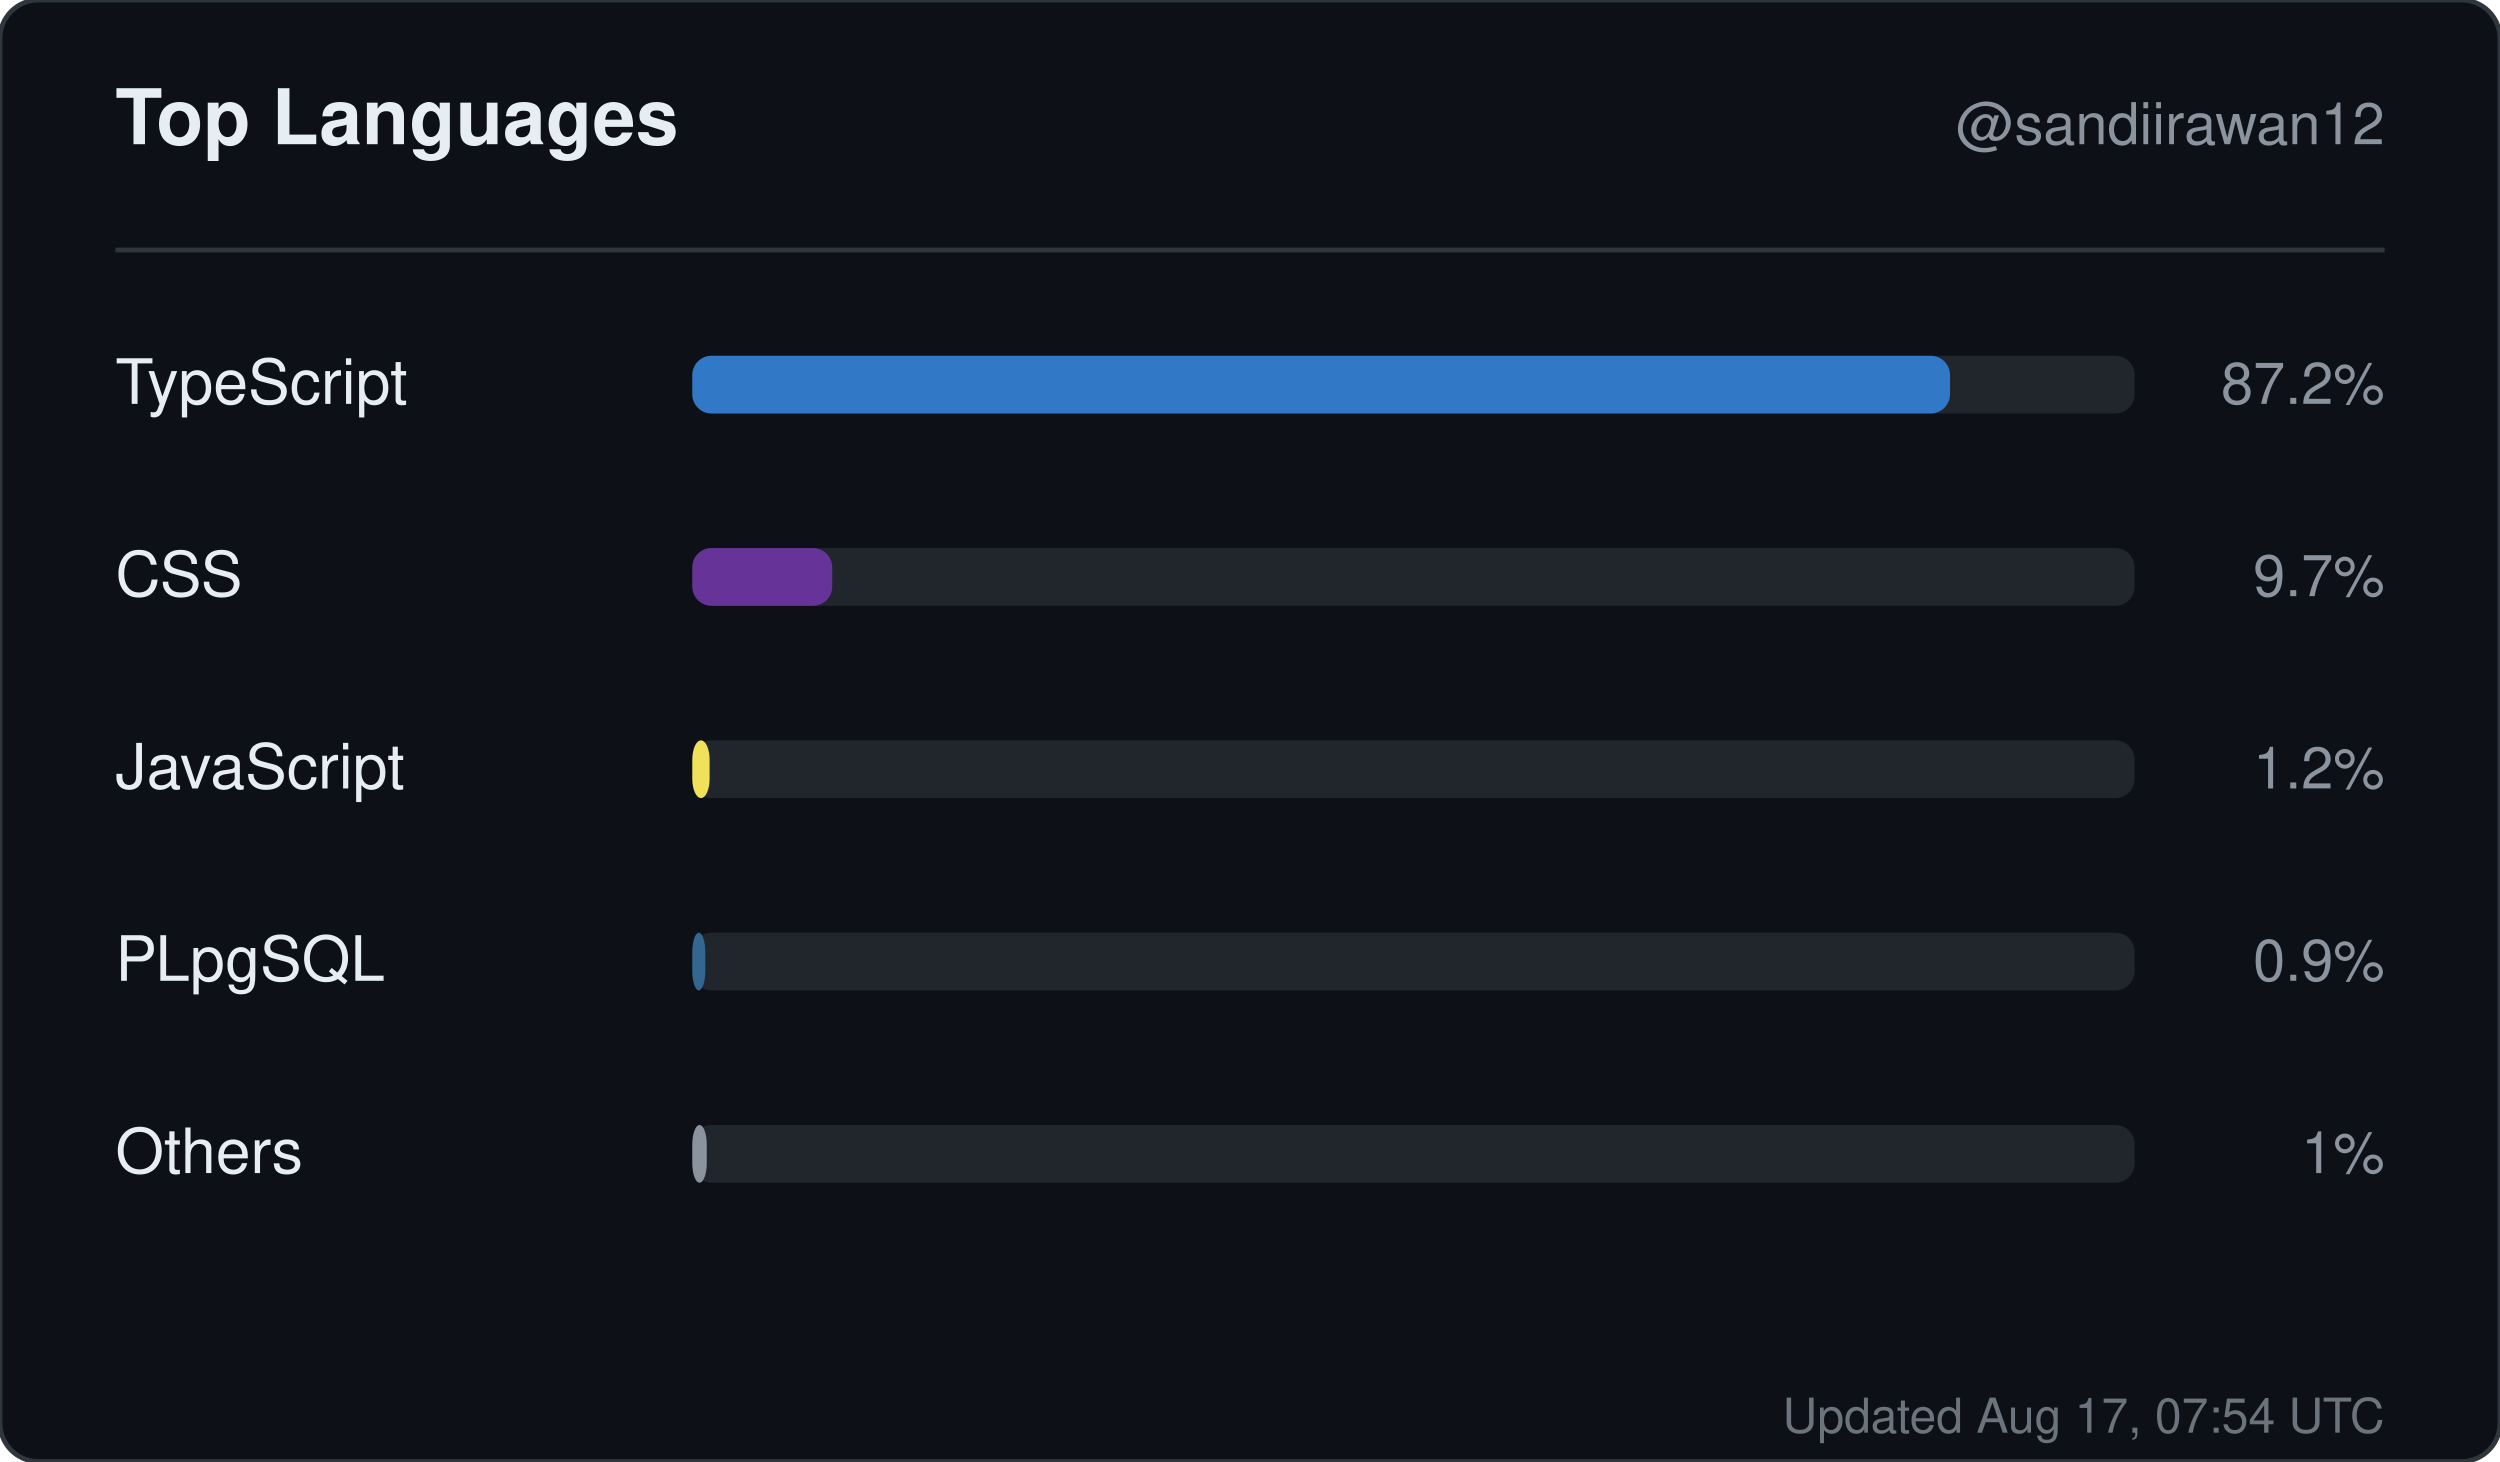
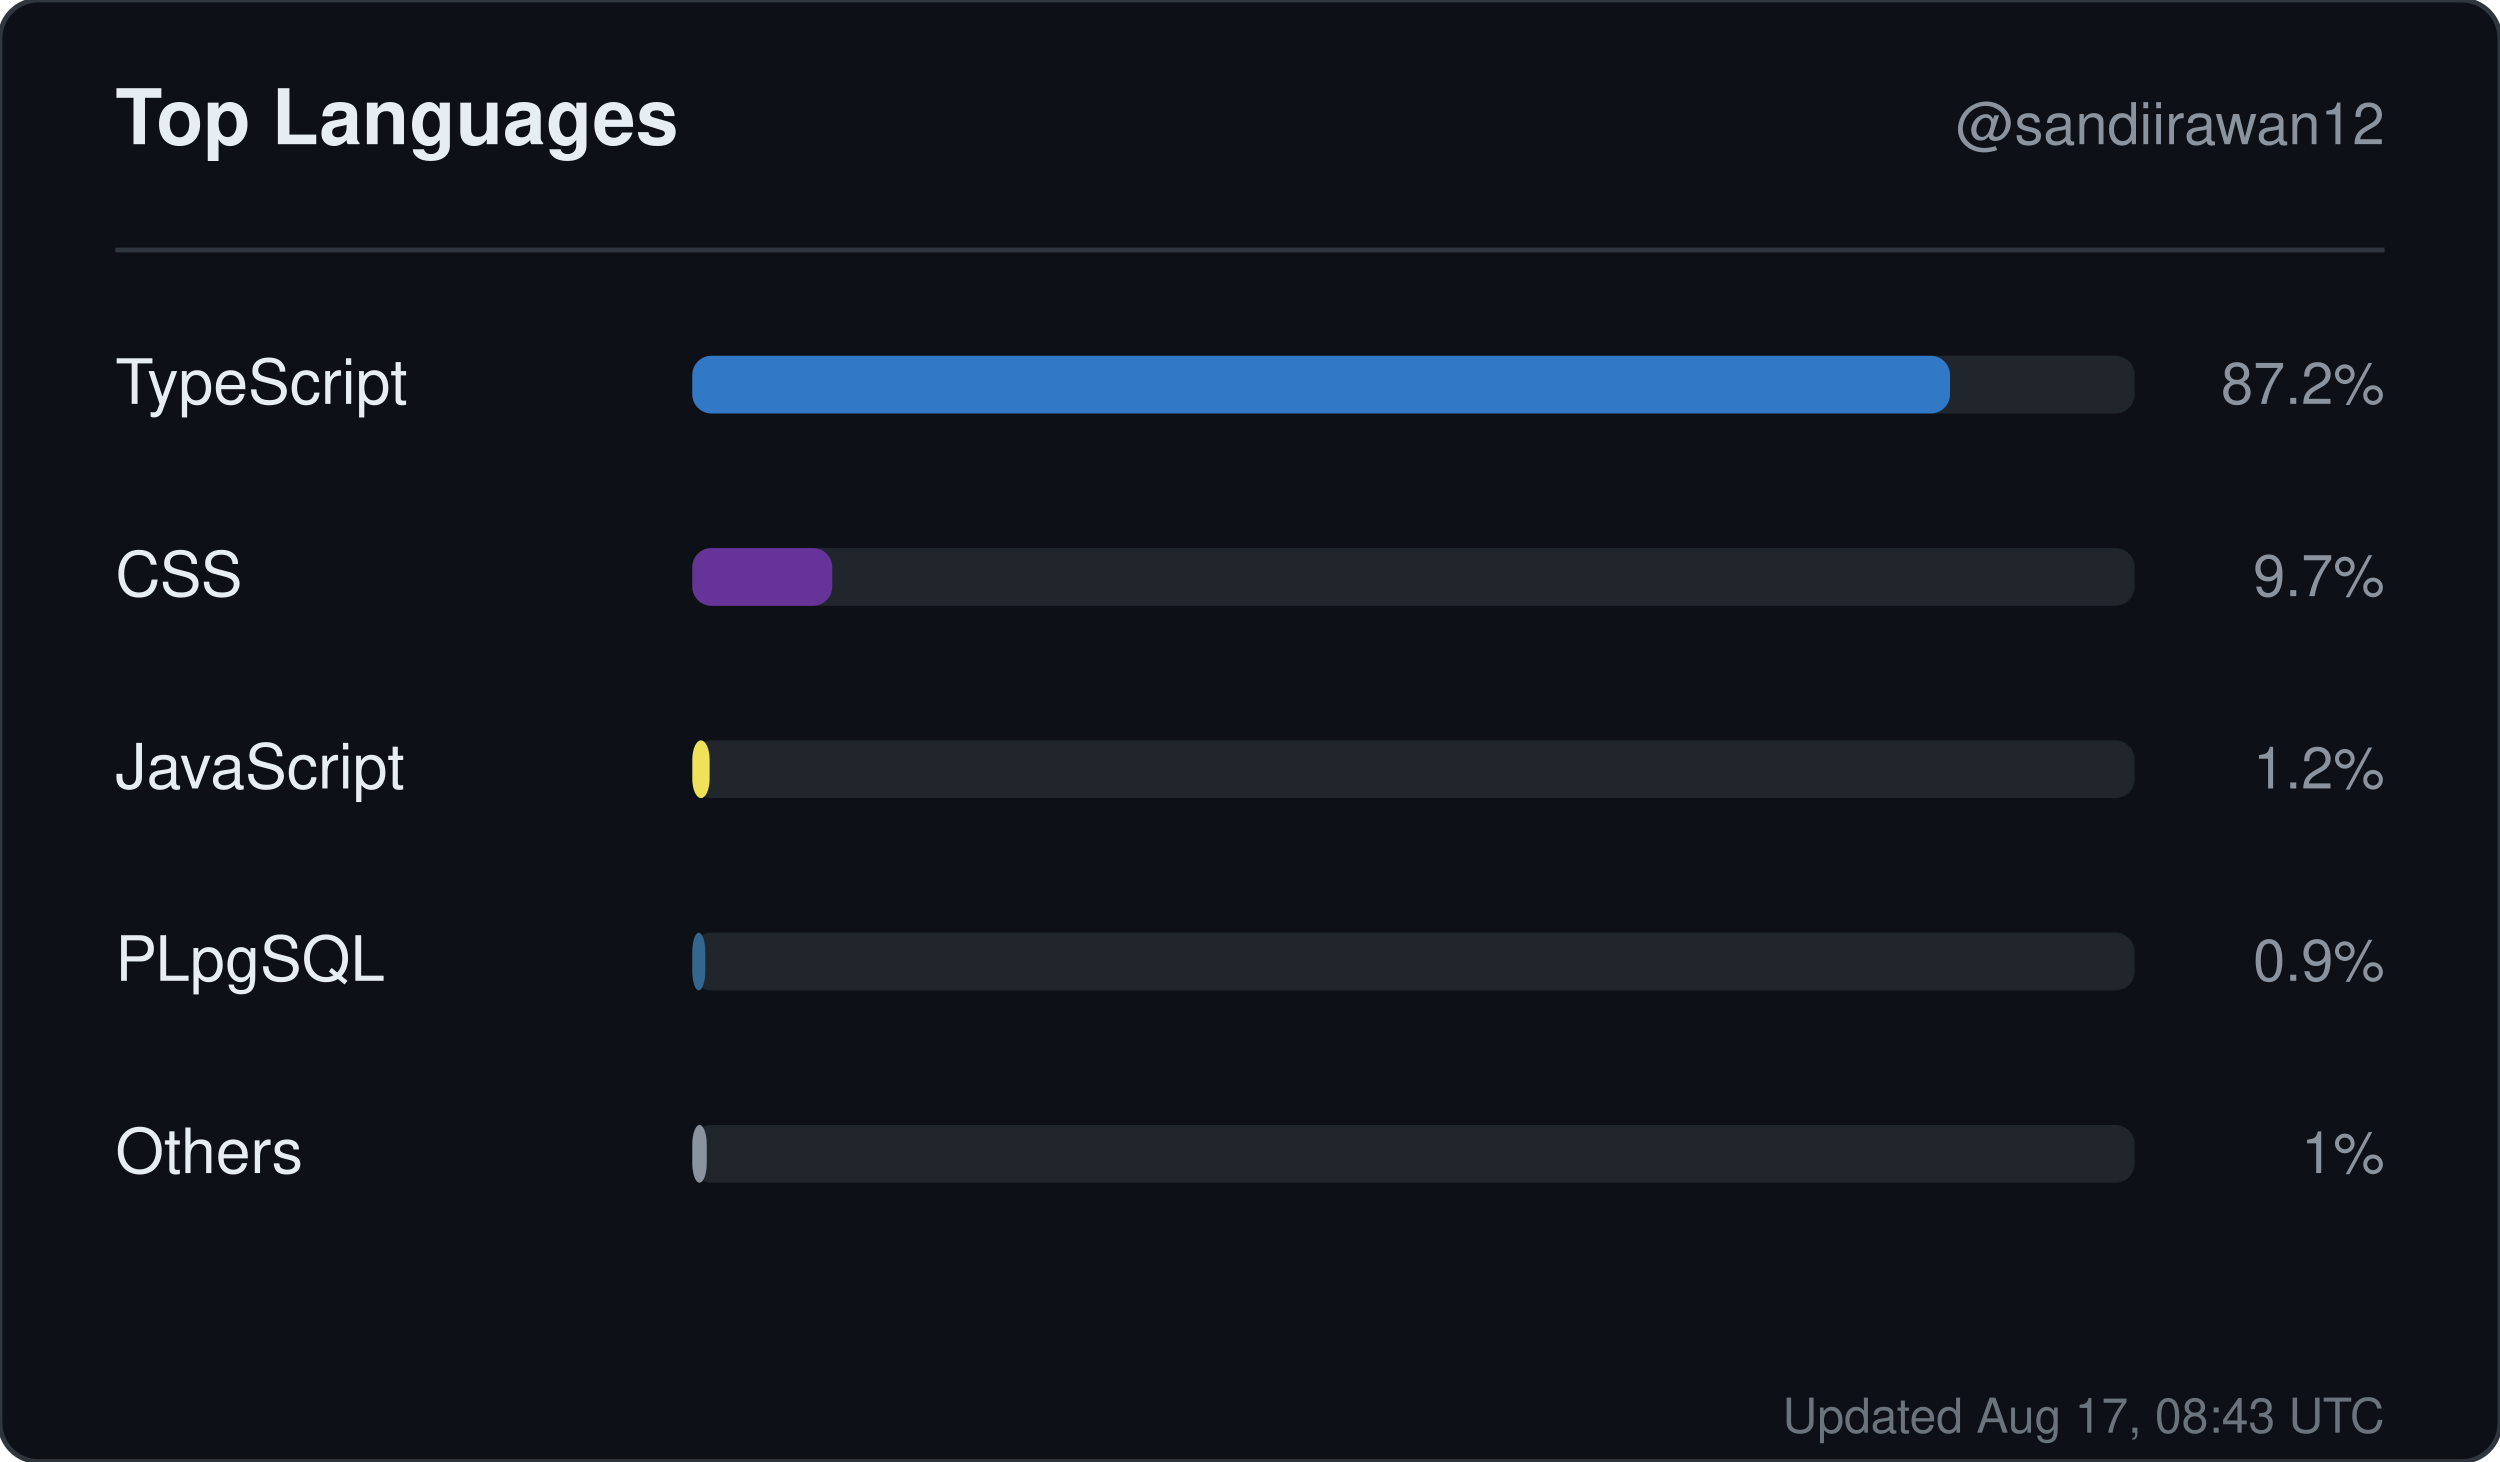
<svg xmlns="http://www.w3.org/2000/svg" width="520" height="304" viewBox="0 0 520 304" role="img" aria-label="Top languages for sandiirawan12">
  <rect width="520" height="304" rx="8" fill="#0d1117" stroke="#30363d" />
  <g font-family="-apple-system, BlinkMacSystemFont, Segoe UI, Helvetica, Arial, sans-serif">
    <text x="24" y="30" fill="#e6edf3" font-size="16" font-weight="700">Top Languages</text>
    <text x="496" y="30" fill="#8b949e" font-size="12" text-anchor="end">@sandiirawan12</text>
    <line x1="24" y1="52" x2="496" y2="52" stroke="#30363d" />
    <text x="24" y="84" fill="#e6edf3" font-size="13">TypeScript</text>
    <rect x="144" y="74" width="300" height="12" rx="4" fill="#21262d" />
    <rect x="144" y="74" width="261.6" height="12" rx="4" fill="#3178c6" />
    <text x="496" y="84" fill="#8b949e" font-size="12" text-anchor="end">87.2%</text>
    <text x="24" y="124" fill="#e6edf3" font-size="13">CSS</text>
    <rect x="144" y="114" width="300" height="12" rx="4" fill="#21262d" />
    <rect x="144" y="114" width="29.1" height="12" rx="4" fill="#663399" />
    <text x="496" y="124" fill="#8b949e" font-size="12" text-anchor="end">9.7%</text>
    <text x="24" y="164" fill="#e6edf3" font-size="13">JavaScript</text>
    <rect x="144" y="154" width="300" height="12" rx="4" fill="#21262d" />
    <rect x="144" y="154" width="3.6" height="12" rx="4" fill="#f1e05a" />
    <text x="496" y="164" fill="#8b949e" font-size="12" text-anchor="end">1.2%</text>
    <text x="24" y="204" fill="#e6edf3" font-size="13">PLpgSQL</text>
    <rect x="144" y="194" width="300" height="12" rx="4" fill="#21262d" />
    <rect x="144" y="194" width="2.7" height="12" rx="4" fill="#336790" />
    <text x="496" y="204" fill="#8b949e" font-size="12" text-anchor="end">0.9%</text>
    <text x="24" y="244" fill="#e6edf3" font-size="13">Others</text>
    <rect x="144" y="234" width="300" height="12" rx="4" fill="#21262d" />
    <rect x="144" y="234" width="3" height="12" rx="4" fill="#8b949e" />
    <text x="496" y="244" fill="#8b949e" font-size="12" text-anchor="end">1%</text>
-     <text x="496" y="298" fill="#8b949e" font-size="10" text-anchor="end" opacity="0.75">Updated Aug 17, 07:54 UTC</text>
+     <text x="496" y="298" fill="#8b949e" font-size="10" text-anchor="end" opacity="0.75">Updated Aug 17, 08:43 UTC</text>
  </g>
</svg>
